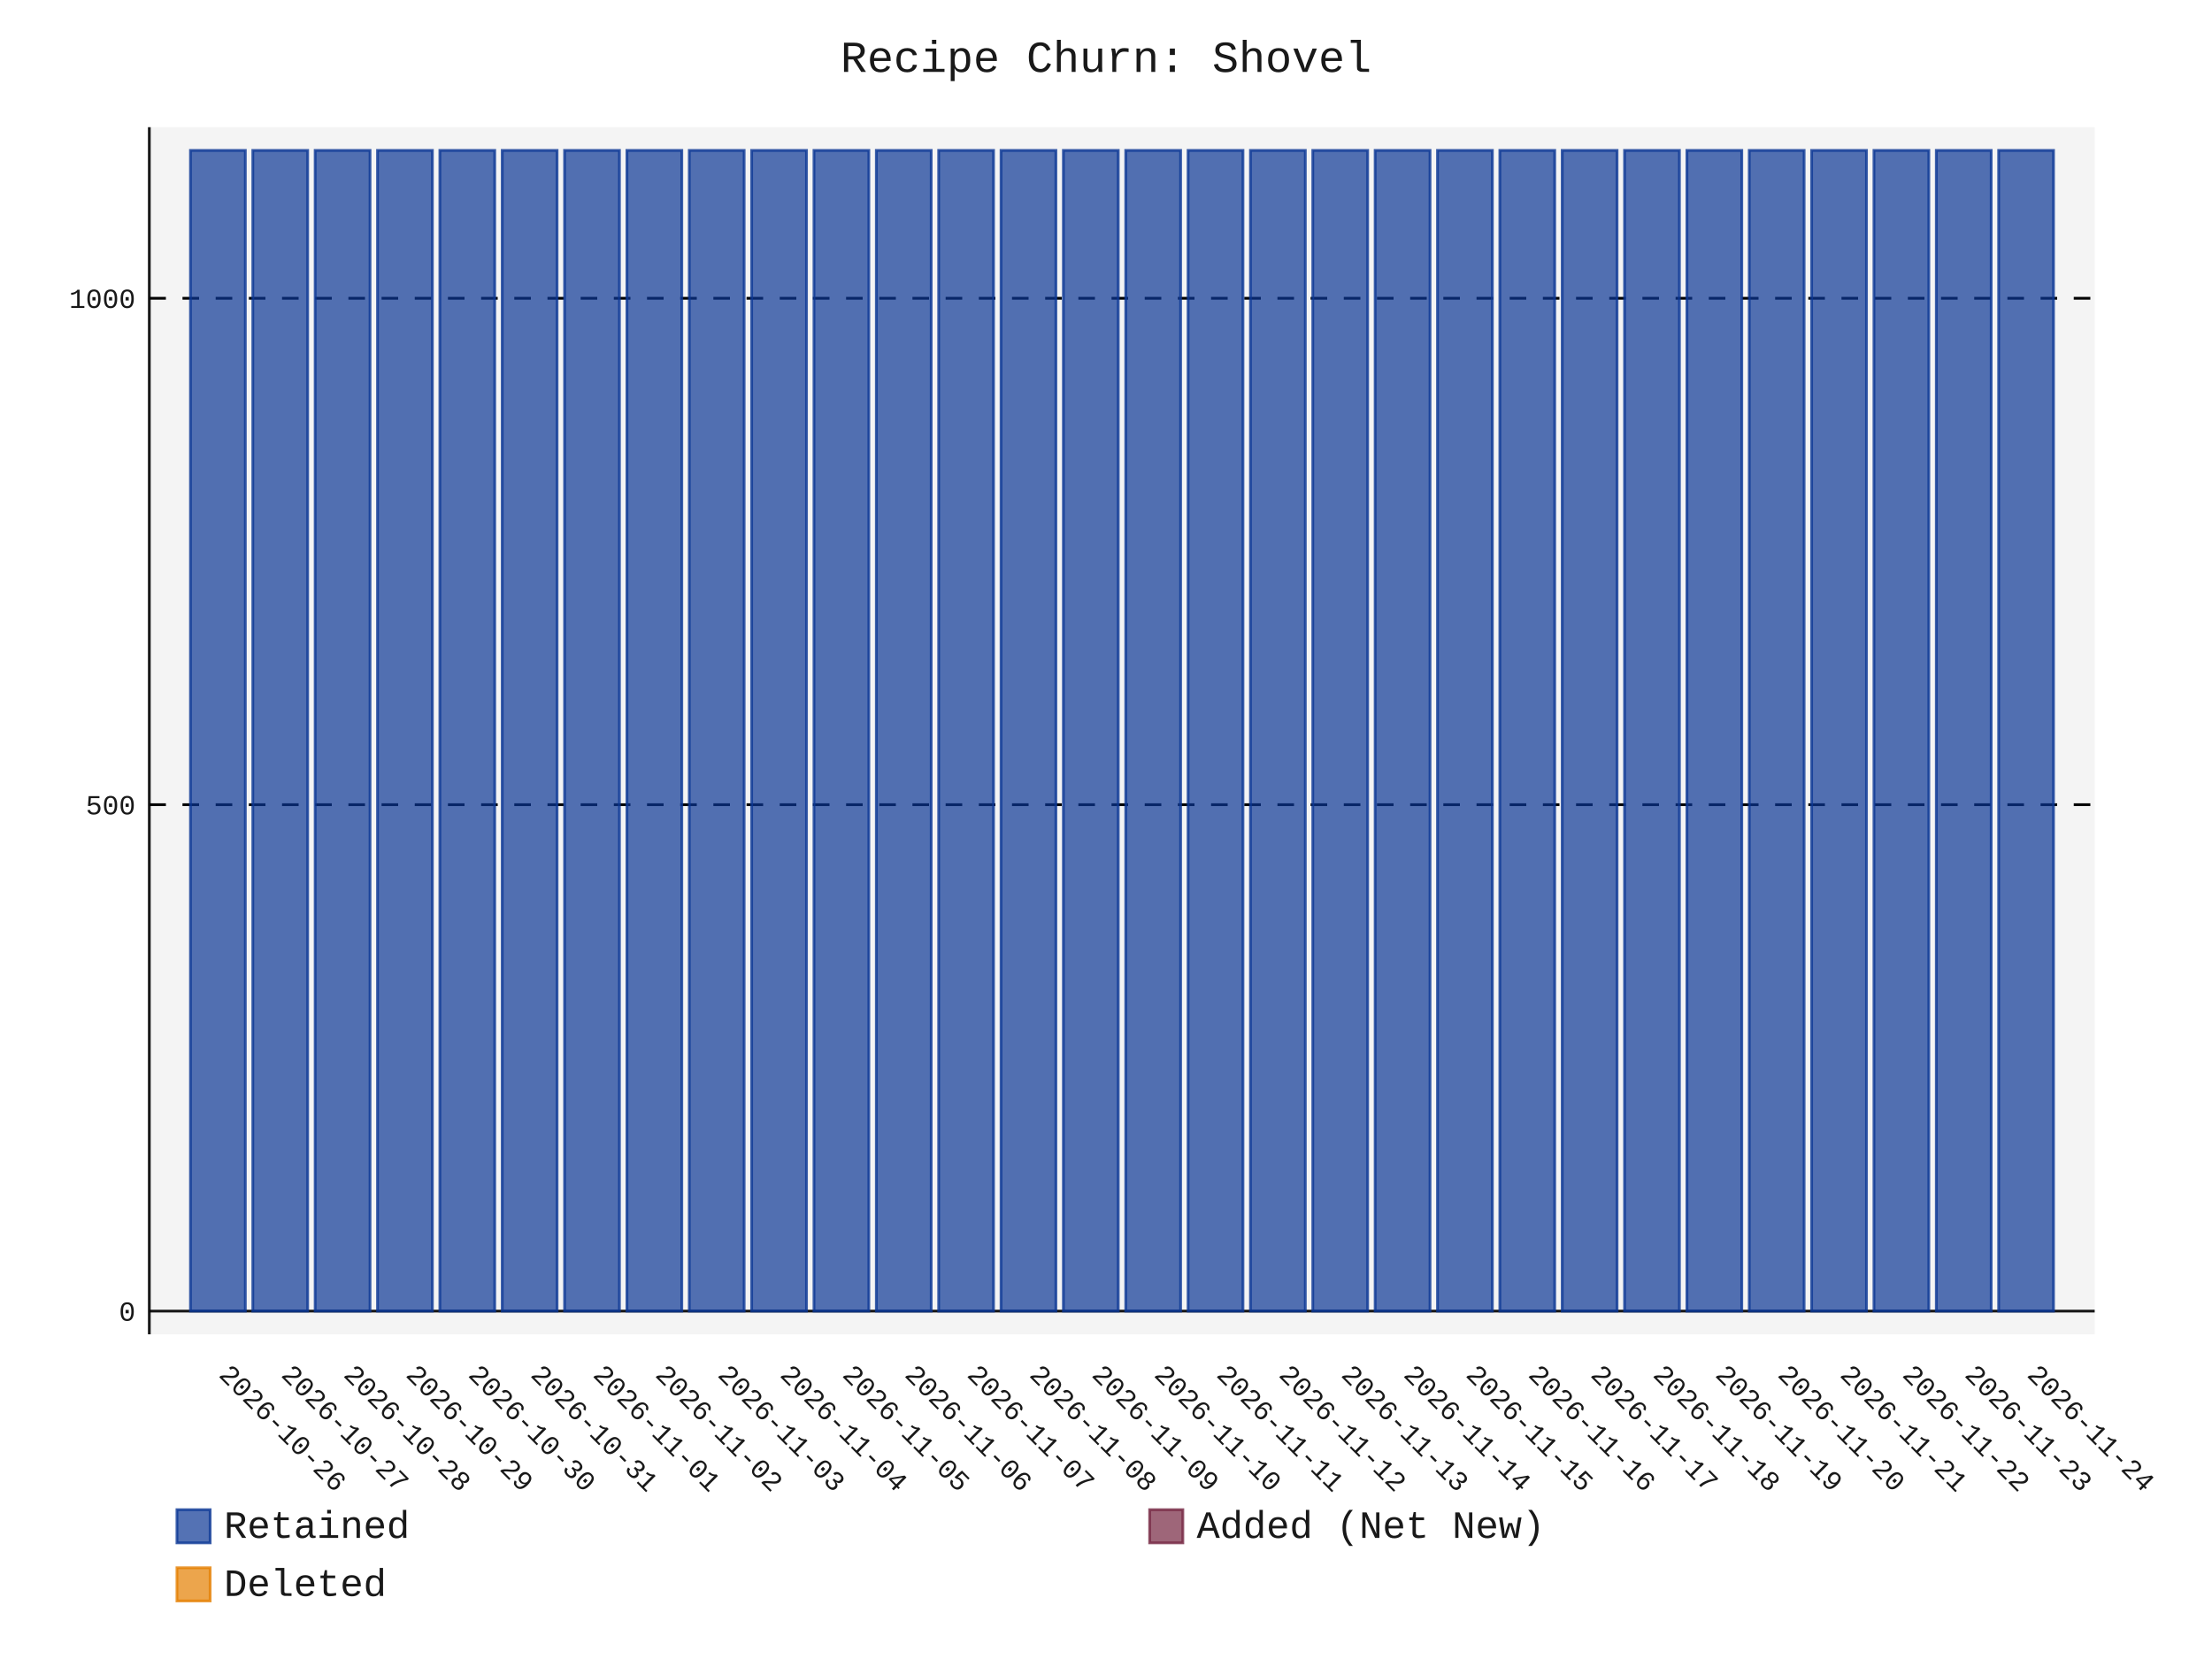
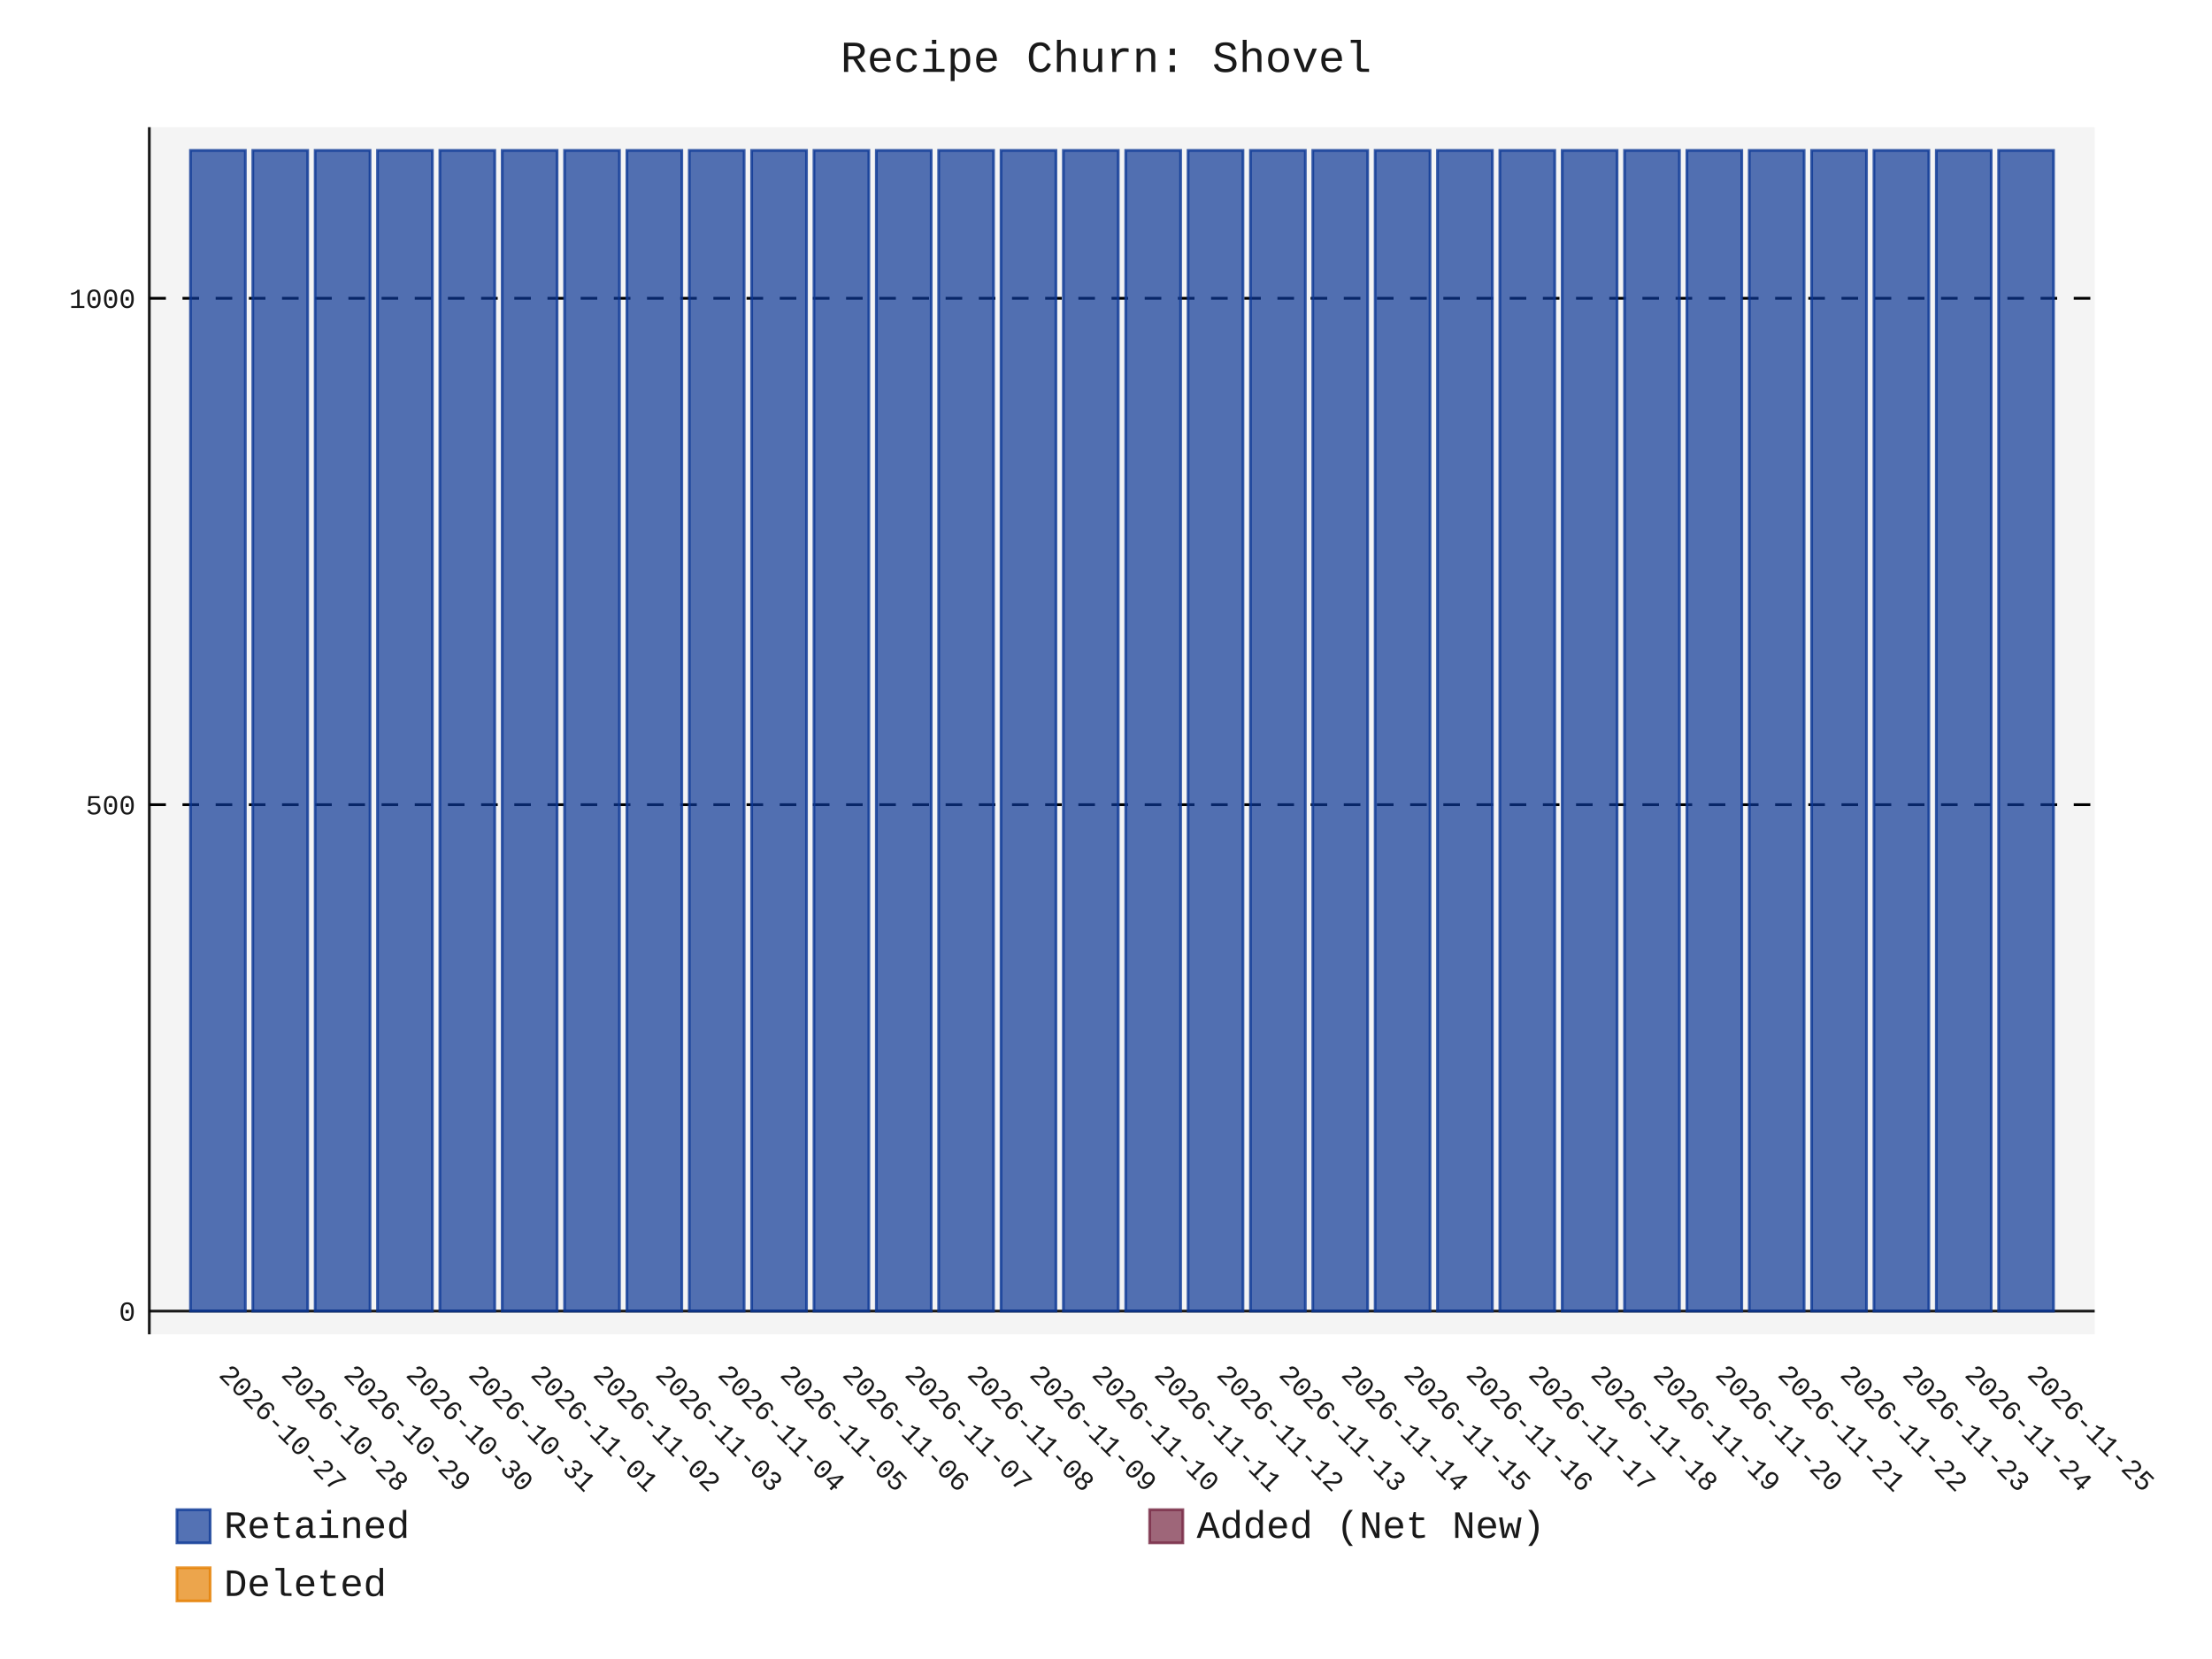
- <svg xmlns="http://www.w3.org/2000/svg" id="chart-a94cae57-baea-4d40-a550-7cc4a3316800" class="pygal-chart" viewBox="0 0 800 600">
+ <svg xmlns="http://www.w3.org/2000/svg" id="chart-e184da19-e13e-4240-aa30-6a132d74ff65" class="pygal-chart" viewBox="0 0 800 600">
  <defs>
-     <style type="text/css">#chart-a94cae57-baea-4d40-a550-7cc4a3316800{-webkit-user-select:none;-webkit-font-smoothing:antialiased;font-family:Consolas,"Liberation Mono",Menlo,Courier,monospace}#chart-a94cae57-baea-4d40-a550-7cc4a3316800 .title{font-family:Consolas,"Liberation Mono",Menlo,Courier,monospace;font-size:16px}#chart-a94cae57-baea-4d40-a550-7cc4a3316800 .legends .legend text{font-family:Consolas,"Liberation Mono",Menlo,Courier,monospace;font-size:14px}#chart-a94cae57-baea-4d40-a550-7cc4a3316800 .axis text{font-family:Consolas,"Liberation Mono",Menlo,Courier,monospace;font-size:10px}#chart-a94cae57-baea-4d40-a550-7cc4a3316800 .axis text.major{font-family:Consolas,"Liberation Mono",Menlo,Courier,monospace;font-size:10px}#chart-a94cae57-baea-4d40-a550-7cc4a3316800 .text-overlay text.value{font-family:Consolas,"Liberation Mono",Menlo,Courier,monospace;font-size:16px}#chart-a94cae57-baea-4d40-a550-7cc4a3316800 .text-overlay text.label{font-family:Consolas,"Liberation Mono",Menlo,Courier,monospace;font-size:10px}#chart-a94cae57-baea-4d40-a550-7cc4a3316800 .tooltip{font-family:Consolas,"Liberation Mono",Menlo,Courier,monospace;font-size:14px}#chart-a94cae57-baea-4d40-a550-7cc4a3316800 text.no_data{font-family:Consolas,"Liberation Mono",Menlo,Courier,monospace;font-size:64px}
- #chart-a94cae57-baea-4d40-a550-7cc4a3316800{background-color:transparent}#chart-a94cae57-baea-4d40-a550-7cc4a3316800 path,#chart-a94cae57-baea-4d40-a550-7cc4a3316800 line,#chart-a94cae57-baea-4d40-a550-7cc4a3316800 rect,#chart-a94cae57-baea-4d40-a550-7cc4a3316800 circle{-webkit-transition:150ms;-moz-transition:150ms;transition:150ms}#chart-a94cae57-baea-4d40-a550-7cc4a3316800 .graph &gt; .background{fill:transparent}#chart-a94cae57-baea-4d40-a550-7cc4a3316800 .plot &gt; .background{fill:rgba(240,240,240,0.7)}#chart-a94cae57-baea-4d40-a550-7cc4a3316800 .graph{fill:rgba(0,0,0,0.9)}#chart-a94cae57-baea-4d40-a550-7cc4a3316800 text.no_data{fill:rgba(0,0,0,0.9)}#chart-a94cae57-baea-4d40-a550-7cc4a3316800 .title{fill:rgba(0,0,0,0.9)}#chart-a94cae57-baea-4d40-a550-7cc4a3316800 .legends .legend text{fill:rgba(0,0,0,0.9)}#chart-a94cae57-baea-4d40-a550-7cc4a3316800 .legends .legend:hover text{fill:rgba(0,0,0,0.9)}#chart-a94cae57-baea-4d40-a550-7cc4a3316800 .axis .line{stroke:rgba(0,0,0,0.9)}#chart-a94cae57-baea-4d40-a550-7cc4a3316800 .axis .guide.line{stroke:rgba(0,0,0,0.5)}#chart-a94cae57-baea-4d40-a550-7cc4a3316800 .axis .major.line{stroke:rgba(0,0,0,0.9)}#chart-a94cae57-baea-4d40-a550-7cc4a3316800 .axis text.major{fill:rgba(0,0,0,0.9)}#chart-a94cae57-baea-4d40-a550-7cc4a3316800 .axis.y .guides:hover .guide.line,#chart-a94cae57-baea-4d40-a550-7cc4a3316800 .line-graph .axis.x .guides:hover .guide.line,#chart-a94cae57-baea-4d40-a550-7cc4a3316800 .stackedline-graph .axis.x .guides:hover .guide.line,#chart-a94cae57-baea-4d40-a550-7cc4a3316800 .xy-graph .axis.x .guides:hover .guide.line{stroke:rgba(0,0,0,0.9)}#chart-a94cae57-baea-4d40-a550-7cc4a3316800 .axis .guides:hover text{fill:rgba(0,0,0,0.9)}#chart-a94cae57-baea-4d40-a550-7cc4a3316800 .reactive{fill-opacity:.7;stroke-opacity:.8;stroke-width:1}#chart-a94cae57-baea-4d40-a550-7cc4a3316800 .ci{stroke:rgba(0,0,0,0.9)}#chart-a94cae57-baea-4d40-a550-7cc4a3316800 .reactive.active,#chart-a94cae57-baea-4d40-a550-7cc4a3316800 .active .reactive{fill-opacity:.8;stroke-opacity:.9;stroke-width:4}#chart-a94cae57-baea-4d40-a550-7cc4a3316800 .ci .reactive.active{stroke-width:1.5}#chart-a94cae57-baea-4d40-a550-7cc4a3316800 .series text{fill:rgba(0,0,0,0.9)}#chart-a94cae57-baea-4d40-a550-7cc4a3316800 .tooltip rect{fill:rgba(240,240,240,0.7);stroke:rgba(0,0,0,0.9);-webkit-transition:opacity 150ms;-moz-transition:opacity 150ms;transition:opacity 150ms}#chart-a94cae57-baea-4d40-a550-7cc4a3316800 .tooltip .label{fill:rgba(0,0,0,0.9)}#chart-a94cae57-baea-4d40-a550-7cc4a3316800 .tooltip .label{fill:rgba(0,0,0,0.9)}#chart-a94cae57-baea-4d40-a550-7cc4a3316800 .tooltip .legend{font-size:.8em;fill:rgba(0,0,0,0.5)}#chart-a94cae57-baea-4d40-a550-7cc4a3316800 .tooltip .x_label{font-size:.6em;fill:rgba(0,0,0,0.9)}#chart-a94cae57-baea-4d40-a550-7cc4a3316800 .tooltip .xlink{font-size:.5em;text-decoration:underline}#chart-a94cae57-baea-4d40-a550-7cc4a3316800 .tooltip .value{font-size:1.5em}#chart-a94cae57-baea-4d40-a550-7cc4a3316800 .bound{font-size:.5em}#chart-a94cae57-baea-4d40-a550-7cc4a3316800 .max-value{font-size:.75em;fill:rgba(0,0,0,0.5)}#chart-a94cae57-baea-4d40-a550-7cc4a3316800 .map-element{fill:rgba(240,240,240,0.7);stroke:rgba(0,0,0,0.5) !important}#chart-a94cae57-baea-4d40-a550-7cc4a3316800 .map-element .reactive{fill-opacity:inherit;stroke-opacity:inherit}#chart-a94cae57-baea-4d40-a550-7cc4a3316800 .color-0,#chart-a94cae57-baea-4d40-a550-7cc4a3316800 .color-0 a:visited{stroke:rgb(12,55,149);fill:rgb(12,55,149)}#chart-a94cae57-baea-4d40-a550-7cc4a3316800 .color-1,#chart-a94cae57-baea-4d40-a550-7cc4a3316800 .color-1 a:visited{stroke:rgb(117,38,65);fill:rgb(117,38,65)}#chart-a94cae57-baea-4d40-a550-7cc4a3316800 .color-2,#chart-a94cae57-baea-4d40-a550-7cc4a3316800 .color-2 a:visited{stroke:rgb(228,127,0);fill:rgb(228,127,0)}#chart-a94cae57-baea-4d40-a550-7cc4a3316800 .text-overlay .color-0 text{fill:black}#chart-a94cae57-baea-4d40-a550-7cc4a3316800 .text-overlay .color-1 text{fill:black}#chart-a94cae57-baea-4d40-a550-7cc4a3316800 .text-overlay .color-2 text{fill:black}
- #chart-a94cae57-baea-4d40-a550-7cc4a3316800 text.no_data{text-anchor:middle}#chart-a94cae57-baea-4d40-a550-7cc4a3316800 .guide.line{fill:none}#chart-a94cae57-baea-4d40-a550-7cc4a3316800 .centered{text-anchor:middle}#chart-a94cae57-baea-4d40-a550-7cc4a3316800 .title{text-anchor:middle}#chart-a94cae57-baea-4d40-a550-7cc4a3316800 .legends .legend text{fill-opacity:1}#chart-a94cae57-baea-4d40-a550-7cc4a3316800 .axis.x text{text-anchor:middle}#chart-a94cae57-baea-4d40-a550-7cc4a3316800 .axis.x:not(.web) text[transform]{text-anchor:start}#chart-a94cae57-baea-4d40-a550-7cc4a3316800 .axis.x:not(.web) text[transform].backwards{text-anchor:end}#chart-a94cae57-baea-4d40-a550-7cc4a3316800 .axis.y text{text-anchor:end}#chart-a94cae57-baea-4d40-a550-7cc4a3316800 .axis.y text[transform].backwards{text-anchor:start}#chart-a94cae57-baea-4d40-a550-7cc4a3316800 .axis.y2 text{text-anchor:start}#chart-a94cae57-baea-4d40-a550-7cc4a3316800 .axis.y2 text[transform].backwards{text-anchor:end}#chart-a94cae57-baea-4d40-a550-7cc4a3316800 .axis .guide.line{stroke-dasharray:4,4;stroke:black}#chart-a94cae57-baea-4d40-a550-7cc4a3316800 .axis .major.guide.line{stroke-dasharray:6,6;stroke:black}#chart-a94cae57-baea-4d40-a550-7cc4a3316800 .horizontal .axis.y .guide.line,#chart-a94cae57-baea-4d40-a550-7cc4a3316800 .horizontal .axis.y2 .guide.line,#chart-a94cae57-baea-4d40-a550-7cc4a3316800 .vertical .axis.x .guide.line{opacity:0}#chart-a94cae57-baea-4d40-a550-7cc4a3316800 .horizontal .axis.always_show .guide.line,#chart-a94cae57-baea-4d40-a550-7cc4a3316800 .vertical .axis.always_show .guide.line{opacity:1 !important}#chart-a94cae57-baea-4d40-a550-7cc4a3316800 .axis.y .guides:hover .guide.line,#chart-a94cae57-baea-4d40-a550-7cc4a3316800 .axis.y2 .guides:hover .guide.line,#chart-a94cae57-baea-4d40-a550-7cc4a3316800 .axis.x .guides:hover .guide.line{opacity:1}#chart-a94cae57-baea-4d40-a550-7cc4a3316800 .axis .guides:hover text{opacity:1}#chart-a94cae57-baea-4d40-a550-7cc4a3316800 .nofill{fill:none}#chart-a94cae57-baea-4d40-a550-7cc4a3316800 .subtle-fill{fill-opacity:.2}#chart-a94cae57-baea-4d40-a550-7cc4a3316800 .dot{stroke-width:1px;fill-opacity:1;stroke-opacity:1}#chart-a94cae57-baea-4d40-a550-7cc4a3316800 .dot.active{stroke-width:5px}#chart-a94cae57-baea-4d40-a550-7cc4a3316800 .dot.negative{fill:transparent}#chart-a94cae57-baea-4d40-a550-7cc4a3316800 text,#chart-a94cae57-baea-4d40-a550-7cc4a3316800 tspan{stroke:none !important}#chart-a94cae57-baea-4d40-a550-7cc4a3316800 .series text.active{opacity:1}#chart-a94cae57-baea-4d40-a550-7cc4a3316800 .tooltip rect{fill-opacity:.95;stroke-width:.5}#chart-a94cae57-baea-4d40-a550-7cc4a3316800 .tooltip text{fill-opacity:1}#chart-a94cae57-baea-4d40-a550-7cc4a3316800 .showable{visibility:hidden}#chart-a94cae57-baea-4d40-a550-7cc4a3316800 .showable.shown{visibility:visible}#chart-a94cae57-baea-4d40-a550-7cc4a3316800 .gauge-background{fill:rgba(229,229,229,1);stroke:none}#chart-a94cae57-baea-4d40-a550-7cc4a3316800 .bg-lines{stroke:transparent;stroke-width:2px}</style>
+     <style type="text/css">#chart-e184da19-e13e-4240-aa30-6a132d74ff65{-webkit-user-select:none;-webkit-font-smoothing:antialiased;font-family:Consolas,"Liberation Mono",Menlo,Courier,monospace}#chart-e184da19-e13e-4240-aa30-6a132d74ff65 .title{font-family:Consolas,"Liberation Mono",Menlo,Courier,monospace;font-size:16px}#chart-e184da19-e13e-4240-aa30-6a132d74ff65 .legends .legend text{font-family:Consolas,"Liberation Mono",Menlo,Courier,monospace;font-size:14px}#chart-e184da19-e13e-4240-aa30-6a132d74ff65 .axis text{font-family:Consolas,"Liberation Mono",Menlo,Courier,monospace;font-size:10px}#chart-e184da19-e13e-4240-aa30-6a132d74ff65 .axis text.major{font-family:Consolas,"Liberation Mono",Menlo,Courier,monospace;font-size:10px}#chart-e184da19-e13e-4240-aa30-6a132d74ff65 .text-overlay text.value{font-family:Consolas,"Liberation Mono",Menlo,Courier,monospace;font-size:16px}#chart-e184da19-e13e-4240-aa30-6a132d74ff65 .text-overlay text.label{font-family:Consolas,"Liberation Mono",Menlo,Courier,monospace;font-size:10px}#chart-e184da19-e13e-4240-aa30-6a132d74ff65 .tooltip{font-family:Consolas,"Liberation Mono",Menlo,Courier,monospace;font-size:14px}#chart-e184da19-e13e-4240-aa30-6a132d74ff65 text.no_data{font-family:Consolas,"Liberation Mono",Menlo,Courier,monospace;font-size:64px}
+ #chart-e184da19-e13e-4240-aa30-6a132d74ff65{background-color:transparent}#chart-e184da19-e13e-4240-aa30-6a132d74ff65 path,#chart-e184da19-e13e-4240-aa30-6a132d74ff65 line,#chart-e184da19-e13e-4240-aa30-6a132d74ff65 rect,#chart-e184da19-e13e-4240-aa30-6a132d74ff65 circle{-webkit-transition:150ms;-moz-transition:150ms;transition:150ms}#chart-e184da19-e13e-4240-aa30-6a132d74ff65 .graph &gt; .background{fill:transparent}#chart-e184da19-e13e-4240-aa30-6a132d74ff65 .plot &gt; .background{fill:rgba(240,240,240,0.7)}#chart-e184da19-e13e-4240-aa30-6a132d74ff65 .graph{fill:rgba(0,0,0,0.9)}#chart-e184da19-e13e-4240-aa30-6a132d74ff65 text.no_data{fill:rgba(0,0,0,0.9)}#chart-e184da19-e13e-4240-aa30-6a132d74ff65 .title{fill:rgba(0,0,0,0.9)}#chart-e184da19-e13e-4240-aa30-6a132d74ff65 .legends .legend text{fill:rgba(0,0,0,0.9)}#chart-e184da19-e13e-4240-aa30-6a132d74ff65 .legends .legend:hover text{fill:rgba(0,0,0,0.9)}#chart-e184da19-e13e-4240-aa30-6a132d74ff65 .axis .line{stroke:rgba(0,0,0,0.9)}#chart-e184da19-e13e-4240-aa30-6a132d74ff65 .axis .guide.line{stroke:rgba(0,0,0,0.5)}#chart-e184da19-e13e-4240-aa30-6a132d74ff65 .axis .major.line{stroke:rgba(0,0,0,0.9)}#chart-e184da19-e13e-4240-aa30-6a132d74ff65 .axis text.major{fill:rgba(0,0,0,0.9)}#chart-e184da19-e13e-4240-aa30-6a132d74ff65 .axis.y .guides:hover .guide.line,#chart-e184da19-e13e-4240-aa30-6a132d74ff65 .line-graph .axis.x .guides:hover .guide.line,#chart-e184da19-e13e-4240-aa30-6a132d74ff65 .stackedline-graph .axis.x .guides:hover .guide.line,#chart-e184da19-e13e-4240-aa30-6a132d74ff65 .xy-graph .axis.x .guides:hover .guide.line{stroke:rgba(0,0,0,0.9)}#chart-e184da19-e13e-4240-aa30-6a132d74ff65 .axis .guides:hover text{fill:rgba(0,0,0,0.9)}#chart-e184da19-e13e-4240-aa30-6a132d74ff65 .reactive{fill-opacity:.7;stroke-opacity:.8;stroke-width:1}#chart-e184da19-e13e-4240-aa30-6a132d74ff65 .ci{stroke:rgba(0,0,0,0.9)}#chart-e184da19-e13e-4240-aa30-6a132d74ff65 .reactive.active,#chart-e184da19-e13e-4240-aa30-6a132d74ff65 .active .reactive{fill-opacity:.8;stroke-opacity:.9;stroke-width:4}#chart-e184da19-e13e-4240-aa30-6a132d74ff65 .ci .reactive.active{stroke-width:1.5}#chart-e184da19-e13e-4240-aa30-6a132d74ff65 .series text{fill:rgba(0,0,0,0.9)}#chart-e184da19-e13e-4240-aa30-6a132d74ff65 .tooltip rect{fill:rgba(240,240,240,0.7);stroke:rgba(0,0,0,0.9);-webkit-transition:opacity 150ms;-moz-transition:opacity 150ms;transition:opacity 150ms}#chart-e184da19-e13e-4240-aa30-6a132d74ff65 .tooltip .label{fill:rgba(0,0,0,0.9)}#chart-e184da19-e13e-4240-aa30-6a132d74ff65 .tooltip .label{fill:rgba(0,0,0,0.9)}#chart-e184da19-e13e-4240-aa30-6a132d74ff65 .tooltip .legend{font-size:.8em;fill:rgba(0,0,0,0.5)}#chart-e184da19-e13e-4240-aa30-6a132d74ff65 .tooltip .x_label{font-size:.6em;fill:rgba(0,0,0,0.9)}#chart-e184da19-e13e-4240-aa30-6a132d74ff65 .tooltip .xlink{font-size:.5em;text-decoration:underline}#chart-e184da19-e13e-4240-aa30-6a132d74ff65 .tooltip .value{font-size:1.5em}#chart-e184da19-e13e-4240-aa30-6a132d74ff65 .bound{font-size:.5em}#chart-e184da19-e13e-4240-aa30-6a132d74ff65 .max-value{font-size:.75em;fill:rgba(0,0,0,0.5)}#chart-e184da19-e13e-4240-aa30-6a132d74ff65 .map-element{fill:rgba(240,240,240,0.7);stroke:rgba(0,0,0,0.5) !important}#chart-e184da19-e13e-4240-aa30-6a132d74ff65 .map-element .reactive{fill-opacity:inherit;stroke-opacity:inherit}#chart-e184da19-e13e-4240-aa30-6a132d74ff65 .color-0,#chart-e184da19-e13e-4240-aa30-6a132d74ff65 .color-0 a:visited{stroke:rgb(12,55,149);fill:rgb(12,55,149)}#chart-e184da19-e13e-4240-aa30-6a132d74ff65 .color-1,#chart-e184da19-e13e-4240-aa30-6a132d74ff65 .color-1 a:visited{stroke:rgb(117,38,65);fill:rgb(117,38,65)}#chart-e184da19-e13e-4240-aa30-6a132d74ff65 .color-2,#chart-e184da19-e13e-4240-aa30-6a132d74ff65 .color-2 a:visited{stroke:rgb(228,127,0);fill:rgb(228,127,0)}#chart-e184da19-e13e-4240-aa30-6a132d74ff65 .text-overlay .color-0 text{fill:black}#chart-e184da19-e13e-4240-aa30-6a132d74ff65 .text-overlay .color-1 text{fill:black}#chart-e184da19-e13e-4240-aa30-6a132d74ff65 .text-overlay .color-2 text{fill:black}
+ #chart-e184da19-e13e-4240-aa30-6a132d74ff65 text.no_data{text-anchor:middle}#chart-e184da19-e13e-4240-aa30-6a132d74ff65 .guide.line{fill:none}#chart-e184da19-e13e-4240-aa30-6a132d74ff65 .centered{text-anchor:middle}#chart-e184da19-e13e-4240-aa30-6a132d74ff65 .title{text-anchor:middle}#chart-e184da19-e13e-4240-aa30-6a132d74ff65 .legends .legend text{fill-opacity:1}#chart-e184da19-e13e-4240-aa30-6a132d74ff65 .axis.x text{text-anchor:middle}#chart-e184da19-e13e-4240-aa30-6a132d74ff65 .axis.x:not(.web) text[transform]{text-anchor:start}#chart-e184da19-e13e-4240-aa30-6a132d74ff65 .axis.x:not(.web) text[transform].backwards{text-anchor:end}#chart-e184da19-e13e-4240-aa30-6a132d74ff65 .axis.y text{text-anchor:end}#chart-e184da19-e13e-4240-aa30-6a132d74ff65 .axis.y text[transform].backwards{text-anchor:start}#chart-e184da19-e13e-4240-aa30-6a132d74ff65 .axis.y2 text{text-anchor:start}#chart-e184da19-e13e-4240-aa30-6a132d74ff65 .axis.y2 text[transform].backwards{text-anchor:end}#chart-e184da19-e13e-4240-aa30-6a132d74ff65 .axis .guide.line{stroke-dasharray:4,4;stroke:black}#chart-e184da19-e13e-4240-aa30-6a132d74ff65 .axis .major.guide.line{stroke-dasharray:6,6;stroke:black}#chart-e184da19-e13e-4240-aa30-6a132d74ff65 .horizontal .axis.y .guide.line,#chart-e184da19-e13e-4240-aa30-6a132d74ff65 .horizontal .axis.y2 .guide.line,#chart-e184da19-e13e-4240-aa30-6a132d74ff65 .vertical .axis.x .guide.line{opacity:0}#chart-e184da19-e13e-4240-aa30-6a132d74ff65 .horizontal .axis.always_show .guide.line,#chart-e184da19-e13e-4240-aa30-6a132d74ff65 .vertical .axis.always_show .guide.line{opacity:1 !important}#chart-e184da19-e13e-4240-aa30-6a132d74ff65 .axis.y .guides:hover .guide.line,#chart-e184da19-e13e-4240-aa30-6a132d74ff65 .axis.y2 .guides:hover .guide.line,#chart-e184da19-e13e-4240-aa30-6a132d74ff65 .axis.x .guides:hover .guide.line{opacity:1}#chart-e184da19-e13e-4240-aa30-6a132d74ff65 .axis .guides:hover text{opacity:1}#chart-e184da19-e13e-4240-aa30-6a132d74ff65 .nofill{fill:none}#chart-e184da19-e13e-4240-aa30-6a132d74ff65 .subtle-fill{fill-opacity:.2}#chart-e184da19-e13e-4240-aa30-6a132d74ff65 .dot{stroke-width:1px;fill-opacity:1;stroke-opacity:1}#chart-e184da19-e13e-4240-aa30-6a132d74ff65 .dot.active{stroke-width:5px}#chart-e184da19-e13e-4240-aa30-6a132d74ff65 .dot.negative{fill:transparent}#chart-e184da19-e13e-4240-aa30-6a132d74ff65 text,#chart-e184da19-e13e-4240-aa30-6a132d74ff65 tspan{stroke:none !important}#chart-e184da19-e13e-4240-aa30-6a132d74ff65 .series text.active{opacity:1}#chart-e184da19-e13e-4240-aa30-6a132d74ff65 .tooltip rect{fill-opacity:.95;stroke-width:.5}#chart-e184da19-e13e-4240-aa30-6a132d74ff65 .tooltip text{fill-opacity:1}#chart-e184da19-e13e-4240-aa30-6a132d74ff65 .showable{visibility:hidden}#chart-e184da19-e13e-4240-aa30-6a132d74ff65 .showable.shown{visibility:visible}#chart-e184da19-e13e-4240-aa30-6a132d74ff65 .gauge-background{fill:rgba(229,229,229,1);stroke:none}#chart-e184da19-e13e-4240-aa30-6a132d74ff65 .bg-lines{stroke:transparent;stroke-width:2px}</style>
  </defs>
  <g class="graph stackedbar-graph vertical">
    <rect x="0" y="0" width="800" height="600" class="background" />
    <g transform="translate(54, 46)" class="plot">
      <rect x="0" y="0" width="703.574" height="436.574" class="background" />
      <g class="axis y always_show">
        <g class="guides">
          <path d="M0 428.178 h703.574" class="axis major line" />
          <text x="-5" y="431.678" class="major">0</text>
        </g>
        <g class="guides">
          <path d="M0 245.027 h703.574" class="major guide line" />
          <text x="-5" y="248.527" class="major">500</text>
        </g>
        <g class="guides">
          <path d="M0 61.876 h703.574" class="major guide line" />
          <text x="-5" y="65.376" class="major">1000</text>
        </g>
      </g>
      <g class="axis x">
        <path d="M0 0 v436.574" class="line" />
        <g class="guides">
          <path d="M24.805 0 v436.574" class="guide line" />
-           <text x="24.805" y="451.574" class="" transform="rotate(45 24.80548 451.5736)">2026-10-26</text>
+           <text x="24.805" y="451.574" class="" transform="rotate(45 24.80548 451.5736)">2026-10-27</text>
        </g>
        <g class="guides">
          <path d="M47.356 0 v436.574" class="guide line" />
-           <text x="47.356" y="451.574" class="" transform="rotate(45 47.35592 451.5736)">2026-10-27</text>
+           <text x="47.356" y="451.574" class="" transform="rotate(45 47.35592 451.5736)">2026-10-28</text>
        </g>
        <g class="guides">
          <path d="M69.906 0 v436.574" class="guide line" />
-           <text x="69.906" y="451.574" class="" transform="rotate(45 69.90635 451.5736)">2026-10-28</text>
+           <text x="69.906" y="451.574" class="" transform="rotate(45 69.90635 451.5736)">2026-10-29</text>
        </g>
        <g class="guides">
          <path d="M92.457 0 v436.574" class="guide line" />
-           <text x="92.457" y="451.574" class="" transform="rotate(45 92.45679 451.5736)">2026-10-29</text>
+           <text x="92.457" y="451.574" class="" transform="rotate(45 92.45679 451.5736)">2026-10-30</text>
        </g>
        <g class="guides">
          <path d="M115.007 0 v436.574" class="guide line" />
-           <text x="115.007" y="451.574" class="" transform="rotate(45 115.0072 451.5736)">2026-10-30</text>
+           <text x="115.007" y="451.574" class="" transform="rotate(45 115.0072 451.5736)">2026-10-31</text>
        </g>
        <g class="guides">
          <path d="M137.558 0 v436.574" class="guide line" />
-           <text x="137.558" y="451.574" class="" transform="rotate(45 137.5577 451.5736)">2026-10-31</text>
+           <text x="137.558" y="451.574" class="" transform="rotate(45 137.5577 451.5736)">2026-11-01</text>
        </g>
        <g class="guides">
          <path d="M160.108 0 v436.574" class="guide line" />
-           <text x="160.108" y="451.574" class="" transform="rotate(45 160.1081 451.5736)">2026-11-01</text>
+           <text x="160.108" y="451.574" class="" transform="rotate(45 160.1081 451.5736)">2026-11-02</text>
        </g>
        <g class="guides">
          <path d="M182.659 0 v436.574" class="guide line" />
-           <text x="182.659" y="451.574" class="" transform="rotate(45 182.6585 451.5736)">2026-11-02</text>
+           <text x="182.659" y="451.574" class="" transform="rotate(45 182.6585 451.5736)">2026-11-03</text>
        </g>
        <g class="guides">
          <path d="M205.209 0 v436.574" class="guide line" />
-           <text x="205.209" y="451.574" class="" transform="rotate(45 205.209 451.5736)">2026-11-03</text>
+           <text x="205.209" y="451.574" class="" transform="rotate(45 205.209 451.5736)">2026-11-04</text>
        </g>
        <g class="guides">
          <path d="M227.759 0 v436.574" class="guide line" />
-           <text x="227.759" y="451.574" class="" transform="rotate(45 227.7594 451.5736)">2026-11-04</text>
+           <text x="227.759" y="451.574" class="" transform="rotate(45 227.7594 451.5736)">2026-11-05</text>
        </g>
        <g class="guides">
          <path d="M250.31 0 v436.574" class="guide line" />
-           <text x="250.31" y="451.574" class="" transform="rotate(45 250.3098 451.5736)">2026-11-05</text>
+           <text x="250.31" y="451.574" class="" transform="rotate(45 250.3098 451.5736)">2026-11-06</text>
        </g>
        <g class="guides">
          <path d="M272.86 0 v436.574" class="guide line" />
-           <text x="272.86" y="451.574" class="" transform="rotate(45 272.8603 451.5736)">2026-11-06</text>
+           <text x="272.86" y="451.574" class="" transform="rotate(45 272.8603 451.5736)">2026-11-07</text>
        </g>
        <g class="guides">
          <path d="M295.411 0 v436.574" class="guide line" />
-           <text x="295.411" y="451.574" class="" transform="rotate(45 295.4107 451.5736)">2026-11-07</text>
+           <text x="295.411" y="451.574" class="" transform="rotate(45 295.4107 451.5736)">2026-11-08</text>
        </g>
        <g class="guides">
          <path d="M317.961 0 v436.574" class="guide line" />
-           <text x="317.961" y="451.574" class="" transform="rotate(45 317.9611 451.5736)">2026-11-08</text>
+           <text x="317.961" y="451.574" class="" transform="rotate(45 317.9611 451.5736)">2026-11-09</text>
        </g>
        <g class="guides">
          <path d="M340.512 0 v436.574" class="guide line" />
-           <text x="340.512" y="451.574" class="" transform="rotate(45 340.5116 451.5736)">2026-11-09</text>
+           <text x="340.512" y="451.574" class="" transform="rotate(45 340.5116 451.5736)">2026-11-10</text>
        </g>
        <g class="guides">
          <path d="M363.062 0 v436.574" class="guide line" />
-           <text x="363.062" y="451.574" class="" transform="rotate(45 363.062 451.5736)">2026-11-10</text>
+           <text x="363.062" y="451.574" class="" transform="rotate(45 363.062 451.5736)">2026-11-11</text>
        </g>
        <g class="guides">
          <path d="M385.612 0 v436.574" class="guide line" />
-           <text x="385.612" y="451.574" class="" transform="rotate(45 385.6125 451.5736)">2026-11-11</text>
+           <text x="385.612" y="451.574" class="" transform="rotate(45 385.6125 451.5736)">2026-11-12</text>
        </g>
        <g class="guides">
          <path d="M408.163 0 v436.574" class="guide line" />
-           <text x="408.163" y="451.574" class="" transform="rotate(45 408.1629 451.5736)">2026-11-12</text>
+           <text x="408.163" y="451.574" class="" transform="rotate(45 408.1629 451.5736)">2026-11-13</text>
        </g>
        <g class="guides">
          <path d="M430.713 0 v436.574" class="guide line" />
-           <text x="430.713" y="451.574" class="" transform="rotate(45 430.7133 451.5736)">2026-11-13</text>
+           <text x="430.713" y="451.574" class="" transform="rotate(45 430.7133 451.5736)">2026-11-14</text>
        </g>
        <g class="guides">
          <path d="M453.264 0 v436.574" class="guide line" />
-           <text x="453.264" y="451.574" class="" transform="rotate(45 453.2638 451.5736)">2026-11-14</text>
+           <text x="453.264" y="451.574" class="" transform="rotate(45 453.2638 451.5736)">2026-11-15</text>
        </g>
        <g class="guides">
          <path d="M475.814 0 v436.574" class="guide line" />
-           <text x="475.814" y="451.574" class="" transform="rotate(45 475.8142 451.5736)">2026-11-15</text>
+           <text x="475.814" y="451.574" class="" transform="rotate(45 475.8142 451.5736)">2026-11-16</text>
        </g>
        <g class="guides">
          <path d="M498.365 0 v436.574" class="guide line" />
-           <text x="498.365" y="451.574" class="" transform="rotate(45 498.3646 451.5736)">2026-11-16</text>
+           <text x="498.365" y="451.574" class="" transform="rotate(45 498.3646 451.5736)">2026-11-17</text>
        </g>
        <g class="guides">
          <path d="M520.915 0 v436.574" class="guide line" />
-           <text x="520.915" y="451.574" class="" transform="rotate(45 520.9151 451.5736)">2026-11-17</text>
+           <text x="520.915" y="451.574" class="" transform="rotate(45 520.9151 451.5736)">2026-11-18</text>
        </g>
        <g class="guides">
          <path d="M543.466 0 v436.574" class="guide line" />
-           <text x="543.465" y="451.574" class="" transform="rotate(45 543.4655 451.5736)">2026-11-18</text>
+           <text x="543.465" y="451.574" class="" transform="rotate(45 543.4655 451.5736)">2026-11-19</text>
        </g>
        <g class="guides">
          <path d="M566.016 0 v436.574" class="guide line" />
-           <text x="566.016" y="451.574" class="" transform="rotate(45 566.0159 451.5736)">2026-11-19</text>
+           <text x="566.016" y="451.574" class="" transform="rotate(45 566.0159 451.5736)">2026-11-20</text>
        </g>
        <g class="guides">
          <path d="M588.566 0 v436.574" class="guide line" />
-           <text x="588.566" y="451.574" class="" transform="rotate(45 588.5664 451.5736)">2026-11-20</text>
+           <text x="588.566" y="451.574" class="" transform="rotate(45 588.5664 451.5736)">2026-11-21</text>
        </g>
        <g class="guides">
          <path d="M611.117 0 v436.574" class="guide line" />
-           <text x="611.117" y="451.574" class="" transform="rotate(45 611.1168 451.5736)">2026-11-21</text>
+           <text x="611.117" y="451.574" class="" transform="rotate(45 611.1168 451.5736)">2026-11-22</text>
        </g>
        <g class="guides">
          <path d="M633.667 0 v436.574" class="guide line" />
-           <text x="633.667" y="451.574" class="" transform="rotate(45 633.6672 451.5736)">2026-11-22</text>
+           <text x="633.667" y="451.574" class="" transform="rotate(45 633.6672 451.5736)">2026-11-23</text>
        </g>
        <g class="guides">
          <path d="M656.218 0 v436.574" class="guide line" />
-           <text x="656.218" y="451.574" class="" transform="rotate(45 656.2177 451.5736)">2026-11-23</text>
+           <text x="656.218" y="451.574" class="" transform="rotate(45 656.2177 451.5736)">2026-11-24</text>
        </g>
        <g class="guides">
          <path d="M678.768 0 v436.574" class="guide line" />
-           <text x="678.768" y="451.574" class="" transform="rotate(45 678.7681 451.5736)">2026-11-24</text>
+           <text x="678.768" y="451.574" class="" transform="rotate(45 678.7681 451.5736)">2026-11-25</text>
        </g>
      </g>
      <g class="series serie-0 color-0">
        <g class="bars">
          <g class="bar">
            <rect x="14.883" y="8.396" rx="0" ry="0" width="19.844" height="419.782" class="rect reactive tooltip-trigger" />
          </g>
          <g class="bar">
            <rect x="37.434" y="8.396" rx="0" ry="0" width="19.844" height="419.782" class="rect reactive tooltip-trigger" />
          </g>
          <g class="bar">
            <rect x="59.984" y="8.396" rx="0" ry="0" width="19.844" height="419.782" class="rect reactive tooltip-trigger" />
          </g>
          <g class="bar">
            <rect x="82.535" y="8.396" rx="0" ry="0" width="19.844" height="419.782" class="rect reactive tooltip-trigger" />
          </g>
          <g class="bar">
            <rect x="105.085" y="8.396" rx="0" ry="0" width="19.844" height="419.782" class="rect reactive tooltip-trigger" />
          </g>
          <g class="bar">
            <rect x="127.635" y="8.396" rx="0" ry="0" width="19.844" height="419.782" class="rect reactive tooltip-trigger" />
          </g>
          <g class="bar">
            <rect x="150.186" y="8.396" rx="0" ry="0" width="19.844" height="419.782" class="rect reactive tooltip-trigger" />
          </g>
          <g class="bar">
            <rect x="172.736" y="8.396" rx="0" ry="0" width="19.844" height="419.782" class="rect reactive tooltip-trigger" />
          </g>
          <g class="bar">
            <rect x="195.287" y="8.396" rx="0" ry="0" width="19.844" height="419.782" class="rect reactive tooltip-trigger" />
          </g>
          <g class="bar">
            <rect x="217.837" y="8.396" rx="0" ry="0" width="19.844" height="419.782" class="rect reactive tooltip-trigger" />
          </g>
          <g class="bar">
            <rect x="240.388" y="8.396" rx="0" ry="0" width="19.844" height="419.782" class="rect reactive tooltip-trigger" />
          </g>
          <g class="bar">
            <rect x="262.938" y="8.396" rx="0" ry="0" width="19.844" height="419.782" class="rect reactive tooltip-trigger" />
          </g>
          <g class="bar">
            <rect x="285.489" y="8.396" rx="0" ry="0" width="19.844" height="419.782" class="rect reactive tooltip-trigger" />
          </g>
          <g class="bar">
            <rect x="308.039" y="8.396" rx="0" ry="0" width="19.844" height="419.782" class="rect reactive tooltip-trigger" />
          </g>
          <g class="bar">
            <rect x="330.589" y="8.396" rx="0" ry="0" width="19.844" height="419.782" class="rect reactive tooltip-trigger" />
          </g>
          <g class="bar">
            <rect x="353.14" y="8.396" rx="0" ry="0" width="19.844" height="419.782" class="rect reactive tooltip-trigger" />
          </g>
          <g class="bar">
            <rect x="375.69" y="8.396" rx="0" ry="0" width="19.844" height="419.782" class="rect reactive tooltip-trigger" />
          </g>
          <g class="bar">
            <rect x="398.241" y="8.396" rx="0" ry="0" width="19.844" height="419.782" class="rect reactive tooltip-trigger" />
          </g>
          <g class="bar">
            <rect x="420.791" y="8.396" rx="0" ry="0" width="19.844" height="419.782" class="rect reactive tooltip-trigger" />
          </g>
          <g class="bar">
            <rect x="443.342" y="8.396" rx="0" ry="0" width="19.844" height="419.782" class="rect reactive tooltip-trigger" />
          </g>
          <g class="bar">
            <rect x="465.892" y="8.396" rx="0" ry="0" width="19.844" height="419.782" class="rect reactive tooltip-trigger" />
          </g>
          <g class="bar">
            <rect x="488.442" y="8.396" rx="0" ry="0" width="19.844" height="419.782" class="rect reactive tooltip-trigger" />
          </g>
          <g class="bar">
            <rect x="510.993" y="8.396" rx="0" ry="0" width="19.844" height="419.782" class="rect reactive tooltip-trigger" />
          </g>
          <g class="bar">
            <rect x="533.543" y="8.396" rx="0" ry="0" width="19.844" height="419.782" class="rect reactive tooltip-trigger" />
          </g>
          <g class="bar">
            <rect x="556.094" y="8.396" rx="0" ry="0" width="19.844" height="419.782" class="rect reactive tooltip-trigger" />
          </g>
          <g class="bar">
            <rect x="578.644" y="8.396" rx="0" ry="0" width="19.844" height="419.782" class="rect reactive tooltip-trigger" />
          </g>
          <g class="bar">
            <rect x="601.195" y="8.396" rx="0" ry="0" width="19.844" height="419.782" class="rect reactive tooltip-trigger" />
          </g>
          <g class="bar">
            <rect x="623.745" y="8.396" rx="0" ry="0" width="19.844" height="419.782" class="rect reactive tooltip-trigger" />
          </g>
          <g class="bar">
            <rect x="646.295" y="8.396" rx="0" ry="0" width="19.844" height="419.782" class="rect reactive tooltip-trigger" />
          </g>
          <g class="bar">
            <rect x="668.846" y="8.396" rx="0" ry="0" width="19.844" height="419.782" class="rect reactive tooltip-trigger" />
          </g>
        </g>
      </g>
      <g class="series serie-1 color-1">
        <g class="bars">
          <g class="bar">
            <rect x="14.883" y="8.396" rx="0" ry="0" width="19.844" height="0.0" class="rect reactive tooltip-trigger" />
          </g>
          <g class="bar">
            <rect x="37.434" y="8.396" rx="0" ry="0" width="19.844" height="0.0" class="rect reactive tooltip-trigger" />
          </g>
          <g class="bar">
            <rect x="59.984" y="8.396" rx="0" ry="0" width="19.844" height="0.0" class="rect reactive tooltip-trigger" />
          </g>
          <g class="bar">
            <rect x="82.535" y="8.396" rx="0" ry="0" width="19.844" height="0.0" class="rect reactive tooltip-trigger" />
          </g>
          <g class="bar">
            <rect x="105.085" y="8.396" rx="0" ry="0" width="19.844" height="0.0" class="rect reactive tooltip-trigger" />
          </g>
          <g class="bar">
            <rect x="127.635" y="8.396" rx="0" ry="0" width="19.844" height="0.0" class="rect reactive tooltip-trigger" />
          </g>
          <g class="bar">
            <rect x="150.186" y="8.396" rx="0" ry="0" width="19.844" height="0.0" class="rect reactive tooltip-trigger" />
          </g>
          <g class="bar">
            <rect x="172.736" y="8.396" rx="0" ry="0" width="19.844" height="0.0" class="rect reactive tooltip-trigger" />
          </g>
          <g class="bar">
            <rect x="195.287" y="8.396" rx="0" ry="0" width="19.844" height="0.0" class="rect reactive tooltip-trigger" />
          </g>
          <g class="bar">
            <rect x="217.837" y="8.396" rx="0" ry="0" width="19.844" height="0.0" class="rect reactive tooltip-trigger" />
          </g>
          <g class="bar">
            <rect x="240.388" y="8.396" rx="0" ry="0" width="19.844" height="0.0" class="rect reactive tooltip-trigger" />
          </g>
          <g class="bar">
            <rect x="262.938" y="8.396" rx="0" ry="0" width="19.844" height="0.0" class="rect reactive tooltip-trigger" />
          </g>
          <g class="bar">
            <rect x="285.489" y="8.396" rx="0" ry="0" width="19.844" height="0.0" class="rect reactive tooltip-trigger" />
          </g>
          <g class="bar">
            <rect x="308.039" y="8.396" rx="0" ry="0" width="19.844" height="0.0" class="rect reactive tooltip-trigger" />
          </g>
          <g class="bar">
            <rect x="330.589" y="8.396" rx="0" ry="0" width="19.844" height="0.0" class="rect reactive tooltip-trigger" />
          </g>
          <g class="bar">
            <rect x="353.14" y="8.396" rx="0" ry="0" width="19.844" height="0.0" class="rect reactive tooltip-trigger" />
          </g>
          <g class="bar">
            <rect x="375.69" y="8.396" rx="0" ry="0" width="19.844" height="0.0" class="rect reactive tooltip-trigger" />
          </g>
          <g class="bar">
            <rect x="398.241" y="8.396" rx="0" ry="0" width="19.844" height="0.0" class="rect reactive tooltip-trigger" />
          </g>
          <g class="bar">
            <rect x="420.791" y="8.396" rx="0" ry="0" width="19.844" height="0.0" class="rect reactive tooltip-trigger" />
          </g>
          <g class="bar">
            <rect x="443.342" y="8.396" rx="0" ry="0" width="19.844" height="0.0" class="rect reactive tooltip-trigger" />
          </g>
          <g class="bar">
            <rect x="465.892" y="8.396" rx="0" ry="0" width="19.844" height="0.0" class="rect reactive tooltip-trigger" />
          </g>
          <g class="bar">
            <rect x="488.442" y="8.396" rx="0" ry="0" width="19.844" height="0.0" class="rect reactive tooltip-trigger" />
          </g>
          <g class="bar">
            <rect x="510.993" y="8.396" rx="0" ry="0" width="19.844" height="0.0" class="rect reactive tooltip-trigger" />
          </g>
          <g class="bar">
            <rect x="533.543" y="8.396" rx="0" ry="0" width="19.844" height="0.0" class="rect reactive tooltip-trigger" />
          </g>
          <g class="bar">
            <rect x="556.094" y="8.396" rx="0" ry="0" width="19.844" height="0.0" class="rect reactive tooltip-trigger" />
          </g>
          <g class="bar">
            <rect x="578.644" y="8.396" rx="0" ry="0" width="19.844" height="0.0" class="rect reactive tooltip-trigger" />
          </g>
          <g class="bar">
            <rect x="601.195" y="8.396" rx="0" ry="0" width="19.844" height="0.0" class="rect reactive tooltip-trigger" />
          </g>
          <g class="bar">
            <rect x="623.745" y="8.396" rx="0" ry="0" width="19.844" height="0.0" class="rect reactive tooltip-trigger" />
          </g>
          <g class="bar">
            <rect x="646.295" y="8.396" rx="0" ry="0" width="19.844" height="0.0" class="rect reactive tooltip-trigger" />
          </g>
          <g class="bar">
            <rect x="668.846" y="8.396" rx="0" ry="0" width="19.844" height="0.0" class="rect reactive tooltip-trigger" />
          </g>
        </g>
      </g>
      <g class="series serie-2 color-2">
        <g class="bars">
          <g class="bar">
            <rect x="14.883" y="8.396" rx="0" ry="0" width="19.844" height="0.0" class="rect reactive tooltip-trigger" />
          </g>
          <g class="bar">
            <rect x="37.434" y="8.396" rx="0" ry="0" width="19.844" height="0.0" class="rect reactive tooltip-trigger" />
          </g>
          <g class="bar">
            <rect x="59.984" y="8.396" rx="0" ry="0" width="19.844" height="0.0" class="rect reactive tooltip-trigger" />
          </g>
          <g class="bar">
            <rect x="82.535" y="8.396" rx="0" ry="0" width="19.844" height="0.0" class="rect reactive tooltip-trigger" />
          </g>
          <g class="bar">
            <rect x="105.085" y="8.396" rx="0" ry="0" width="19.844" height="0.0" class="rect reactive tooltip-trigger" />
          </g>
          <g class="bar">
            <rect x="127.635" y="8.396" rx="0" ry="0" width="19.844" height="0.0" class="rect reactive tooltip-trigger" />
          </g>
          <g class="bar">
            <rect x="150.186" y="8.396" rx="0" ry="0" width="19.844" height="0.0" class="rect reactive tooltip-trigger" />
          </g>
          <g class="bar">
            <rect x="172.736" y="8.396" rx="0" ry="0" width="19.844" height="0.0" class="rect reactive tooltip-trigger" />
          </g>
          <g class="bar">
            <rect x="195.287" y="8.396" rx="0" ry="0" width="19.844" height="0.0" class="rect reactive tooltip-trigger" />
          </g>
          <g class="bar">
            <rect x="217.837" y="8.396" rx="0" ry="0" width="19.844" height="0.0" class="rect reactive tooltip-trigger" />
          </g>
          <g class="bar">
            <rect x="240.388" y="8.396" rx="0" ry="0" width="19.844" height="0.0" class="rect reactive tooltip-trigger" />
          </g>
          <g class="bar">
            <rect x="262.938" y="8.396" rx="0" ry="0" width="19.844" height="0.0" class="rect reactive tooltip-trigger" />
          </g>
          <g class="bar">
            <rect x="285.489" y="8.396" rx="0" ry="0" width="19.844" height="0.0" class="rect reactive tooltip-trigger" />
          </g>
          <g class="bar">
            <rect x="308.039" y="8.396" rx="0" ry="0" width="19.844" height="0.0" class="rect reactive tooltip-trigger" />
          </g>
          <g class="bar">
            <rect x="330.589" y="8.396" rx="0" ry="0" width="19.844" height="0.0" class="rect reactive tooltip-trigger" />
          </g>
          <g class="bar">
            <rect x="353.14" y="8.396" rx="0" ry="0" width="19.844" height="0.0" class="rect reactive tooltip-trigger" />
          </g>
          <g class="bar">
            <rect x="375.69" y="8.396" rx="0" ry="0" width="19.844" height="0.0" class="rect reactive tooltip-trigger" />
          </g>
          <g class="bar">
            <rect x="398.241" y="8.396" rx="0" ry="0" width="19.844" height="0.0" class="rect reactive tooltip-trigger" />
          </g>
          <g class="bar">
            <rect x="420.791" y="8.396" rx="0" ry="0" width="19.844" height="0.0" class="rect reactive tooltip-trigger" />
          </g>
          <g class="bar">
            <rect x="443.342" y="8.396" rx="0" ry="0" width="19.844" height="0.0" class="rect reactive tooltip-trigger" />
          </g>
          <g class="bar">
            <rect x="465.892" y="8.396" rx="0" ry="0" width="19.844" height="0.0" class="rect reactive tooltip-trigger" />
          </g>
          <g class="bar">
            <rect x="488.442" y="8.396" rx="0" ry="0" width="19.844" height="0.0" class="rect reactive tooltip-trigger" />
          </g>
          <g class="bar">
            <rect x="510.993" y="8.396" rx="0" ry="0" width="19.844" height="0.0" class="rect reactive tooltip-trigger" />
          </g>
          <g class="bar">
            <rect x="533.543" y="8.396" rx="0" ry="0" width="19.844" height="0.0" class="rect reactive tooltip-trigger" />
          </g>
          <g class="bar">
            <rect x="556.094" y="8.396" rx="0" ry="0" width="19.844" height="0.0" class="rect reactive tooltip-trigger" />
          </g>
          <g class="bar">
            <rect x="578.644" y="8.396" rx="0" ry="0" width="19.844" height="0.0" class="rect reactive tooltip-trigger" />
          </g>
          <g class="bar">
            <rect x="601.195" y="8.396" rx="0" ry="0" width="19.844" height="0.0" class="rect reactive tooltip-trigger" />
          </g>
          <g class="bar">
            <rect x="623.745" y="8.396" rx="0" ry="0" width="19.844" height="0.0" class="rect reactive tooltip-trigger" />
          </g>
          <g class="bar">
            <rect x="646.295" y="8.396" rx="0" ry="0" width="19.844" height="0.0" class="rect reactive tooltip-trigger" />
          </g>
          <g class="bar">
            <rect x="668.846" y="8.396" rx="0" ry="0" width="19.844" height="0.0" class="rect reactive tooltip-trigger" />
          </g>
        </g>
      </g>
    </g>
    <g class="titles">
      <text x="400.0" y="26" class="title plot_title">Recipe Churn: Shovel</text>
    </g>
    <g transform="translate(54, 46)" class="plot overlay">
      <g class="series serie-0 color-0" />
      <g class="series serie-1 color-1" />
      <g class="series serie-2 color-2" />
    </g>
    <g transform="translate(54, 46)" class="plot text-overlay">
      <g class="series serie-0 color-0" />
      <g class="series serie-1 color-1" />
      <g class="series serie-2 color-2" />
    </g>
    <g transform="translate(54, 46)" class="plot tooltip-overlay">
      <g transform="translate(0 0)" style="opacity: 0" class="tooltip">
        <rect rx="0" ry="0" width="0" height="0" class="tooltip-box" />
        <g class="text" />
      </g>
    </g>
    <g transform="translate(64, 545)" class="legends">
      <g id="activate-serie-0" class="legend reactive activate-serie">
        <rect x="0.0" y="1.0" width="12" height="12" class="color-0 reactive" />
        <text x="17.0" y="11.2">Retained</text>
      </g>
      <g id="activate-serie-1" class="legend reactive activate-serie">
        <rect x="351.787" y="1.0" width="12" height="12" class="color-1 reactive" />
        <text x="368.787" y="11.2">Added (Net New)</text>
      </g>
      <g id="activate-serie-2" class="legend reactive activate-serie">
        <rect x="0.0" y="22.0" width="12" height="12" class="color-2 reactive" />
        <text x="17.0" y="32.2">Deleted</text>
      </g>
    </g>
  </g>
</svg>
